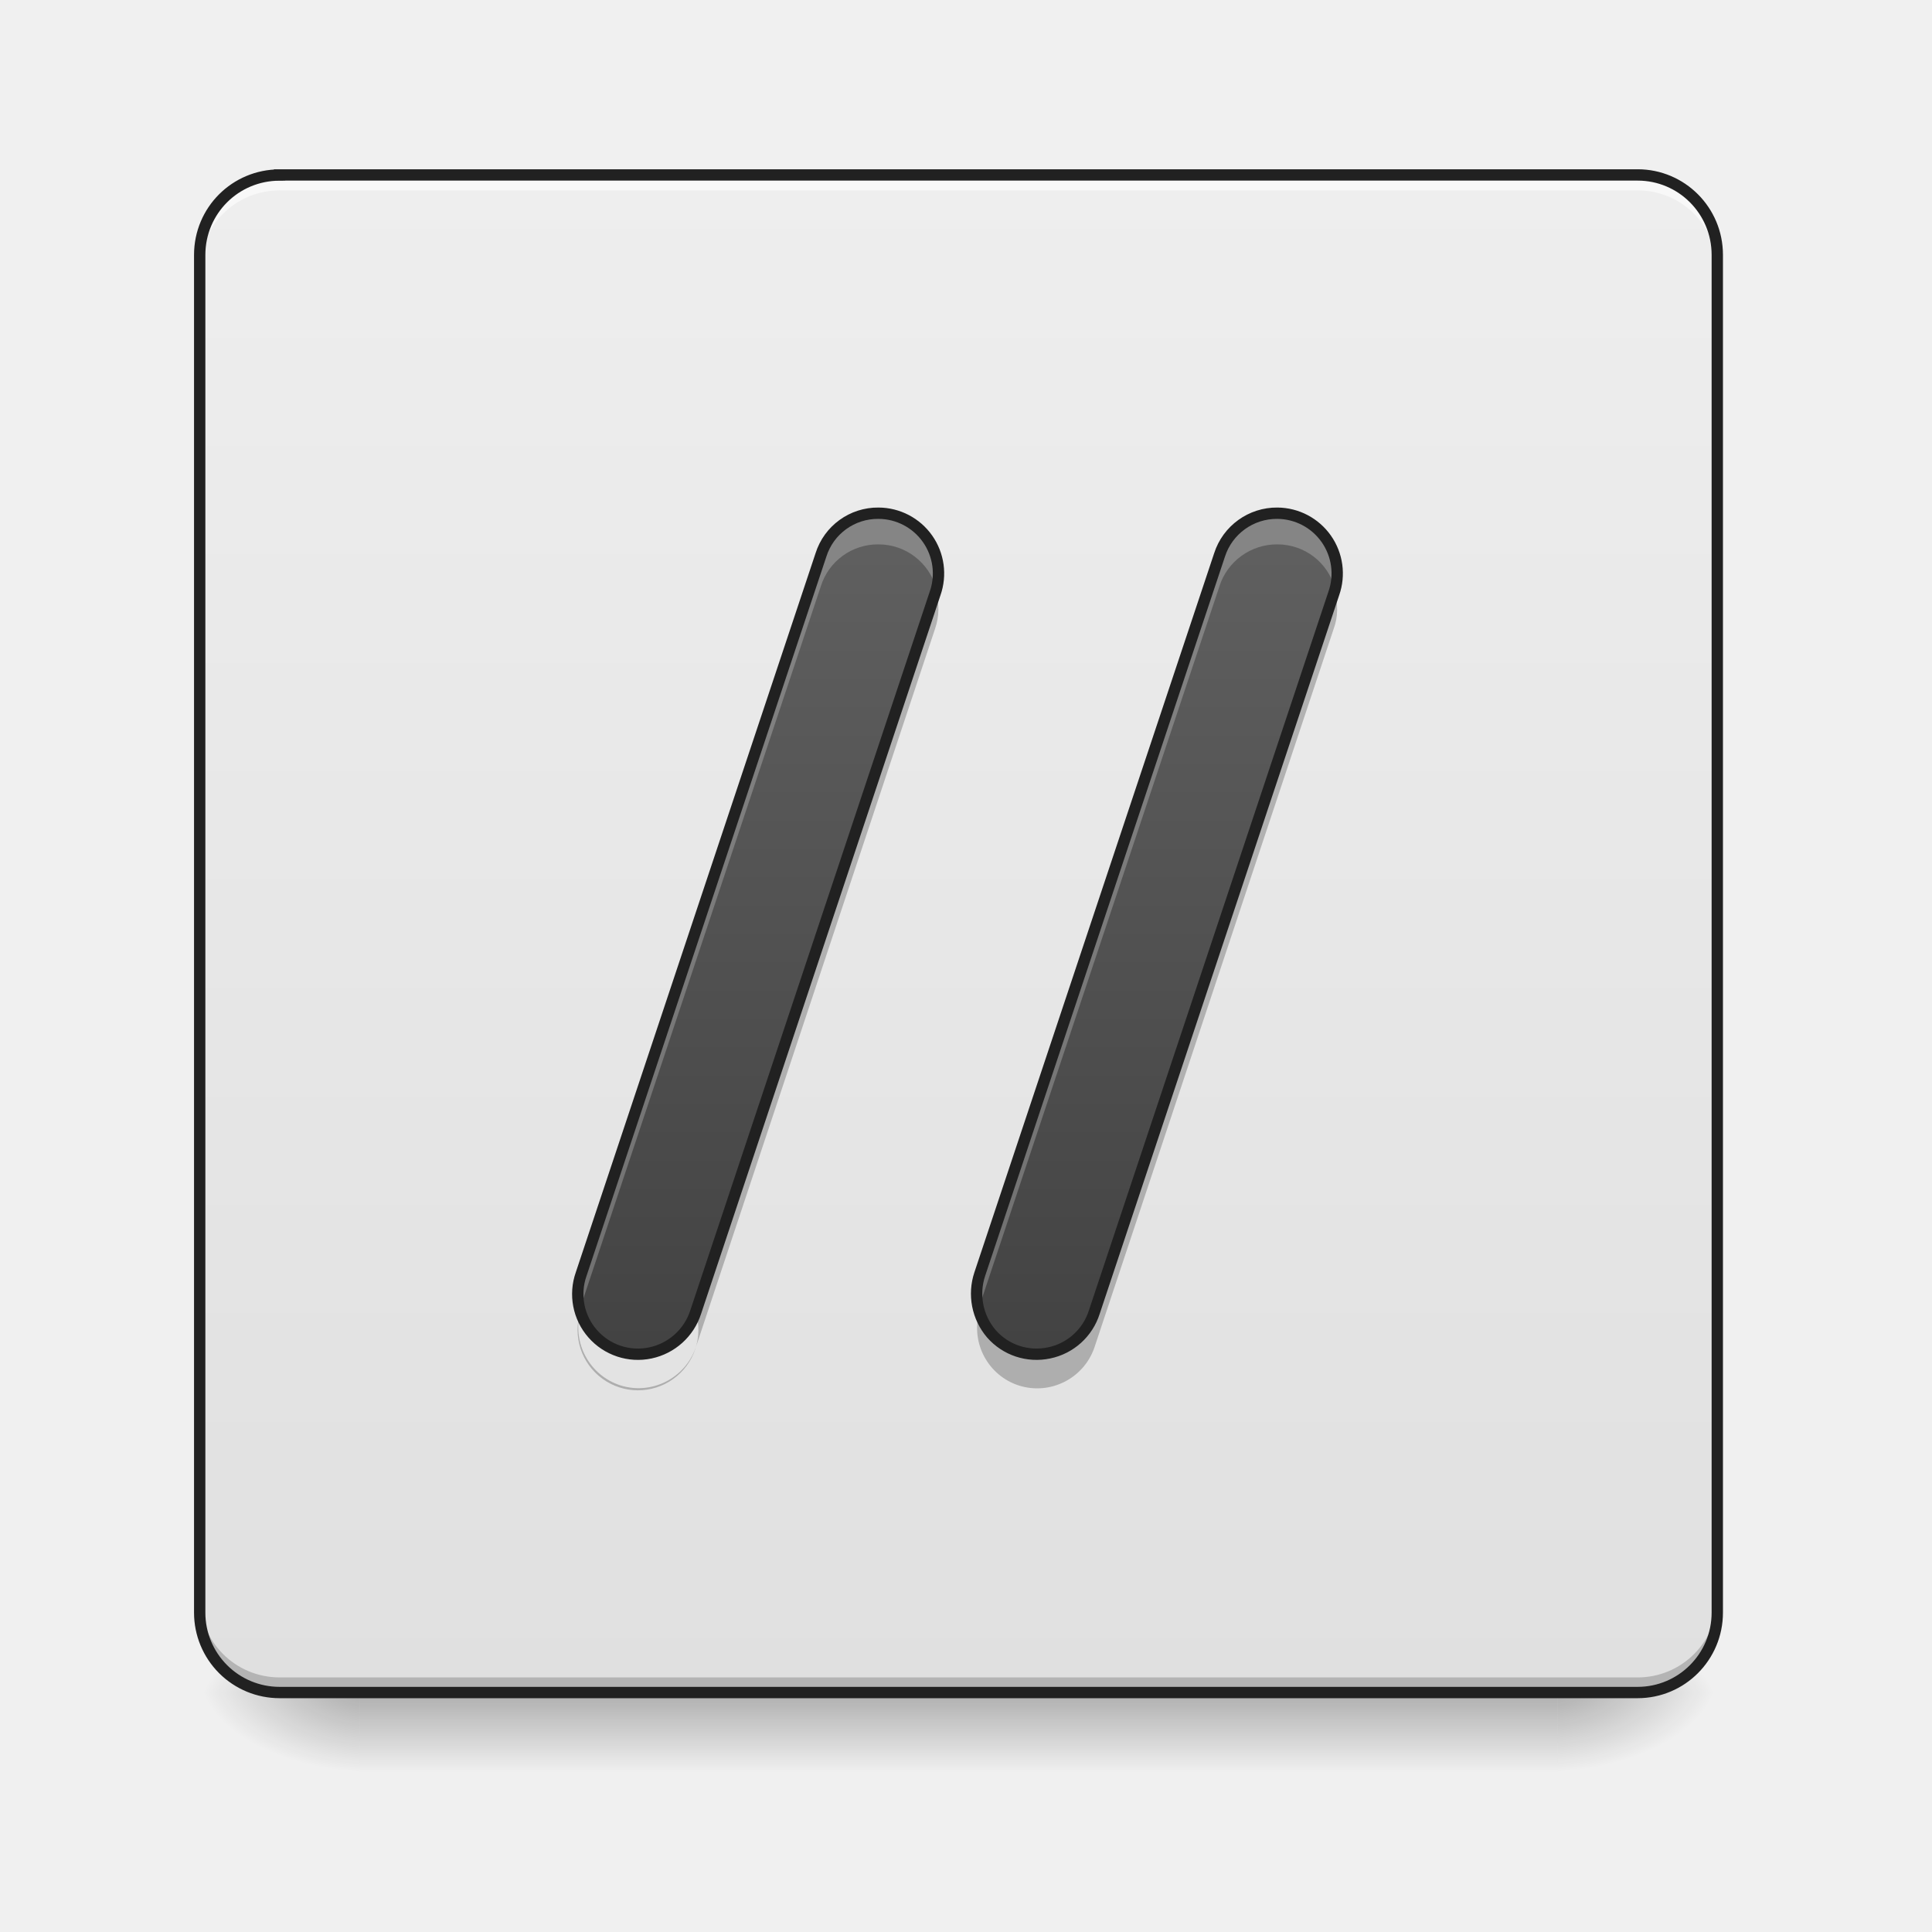
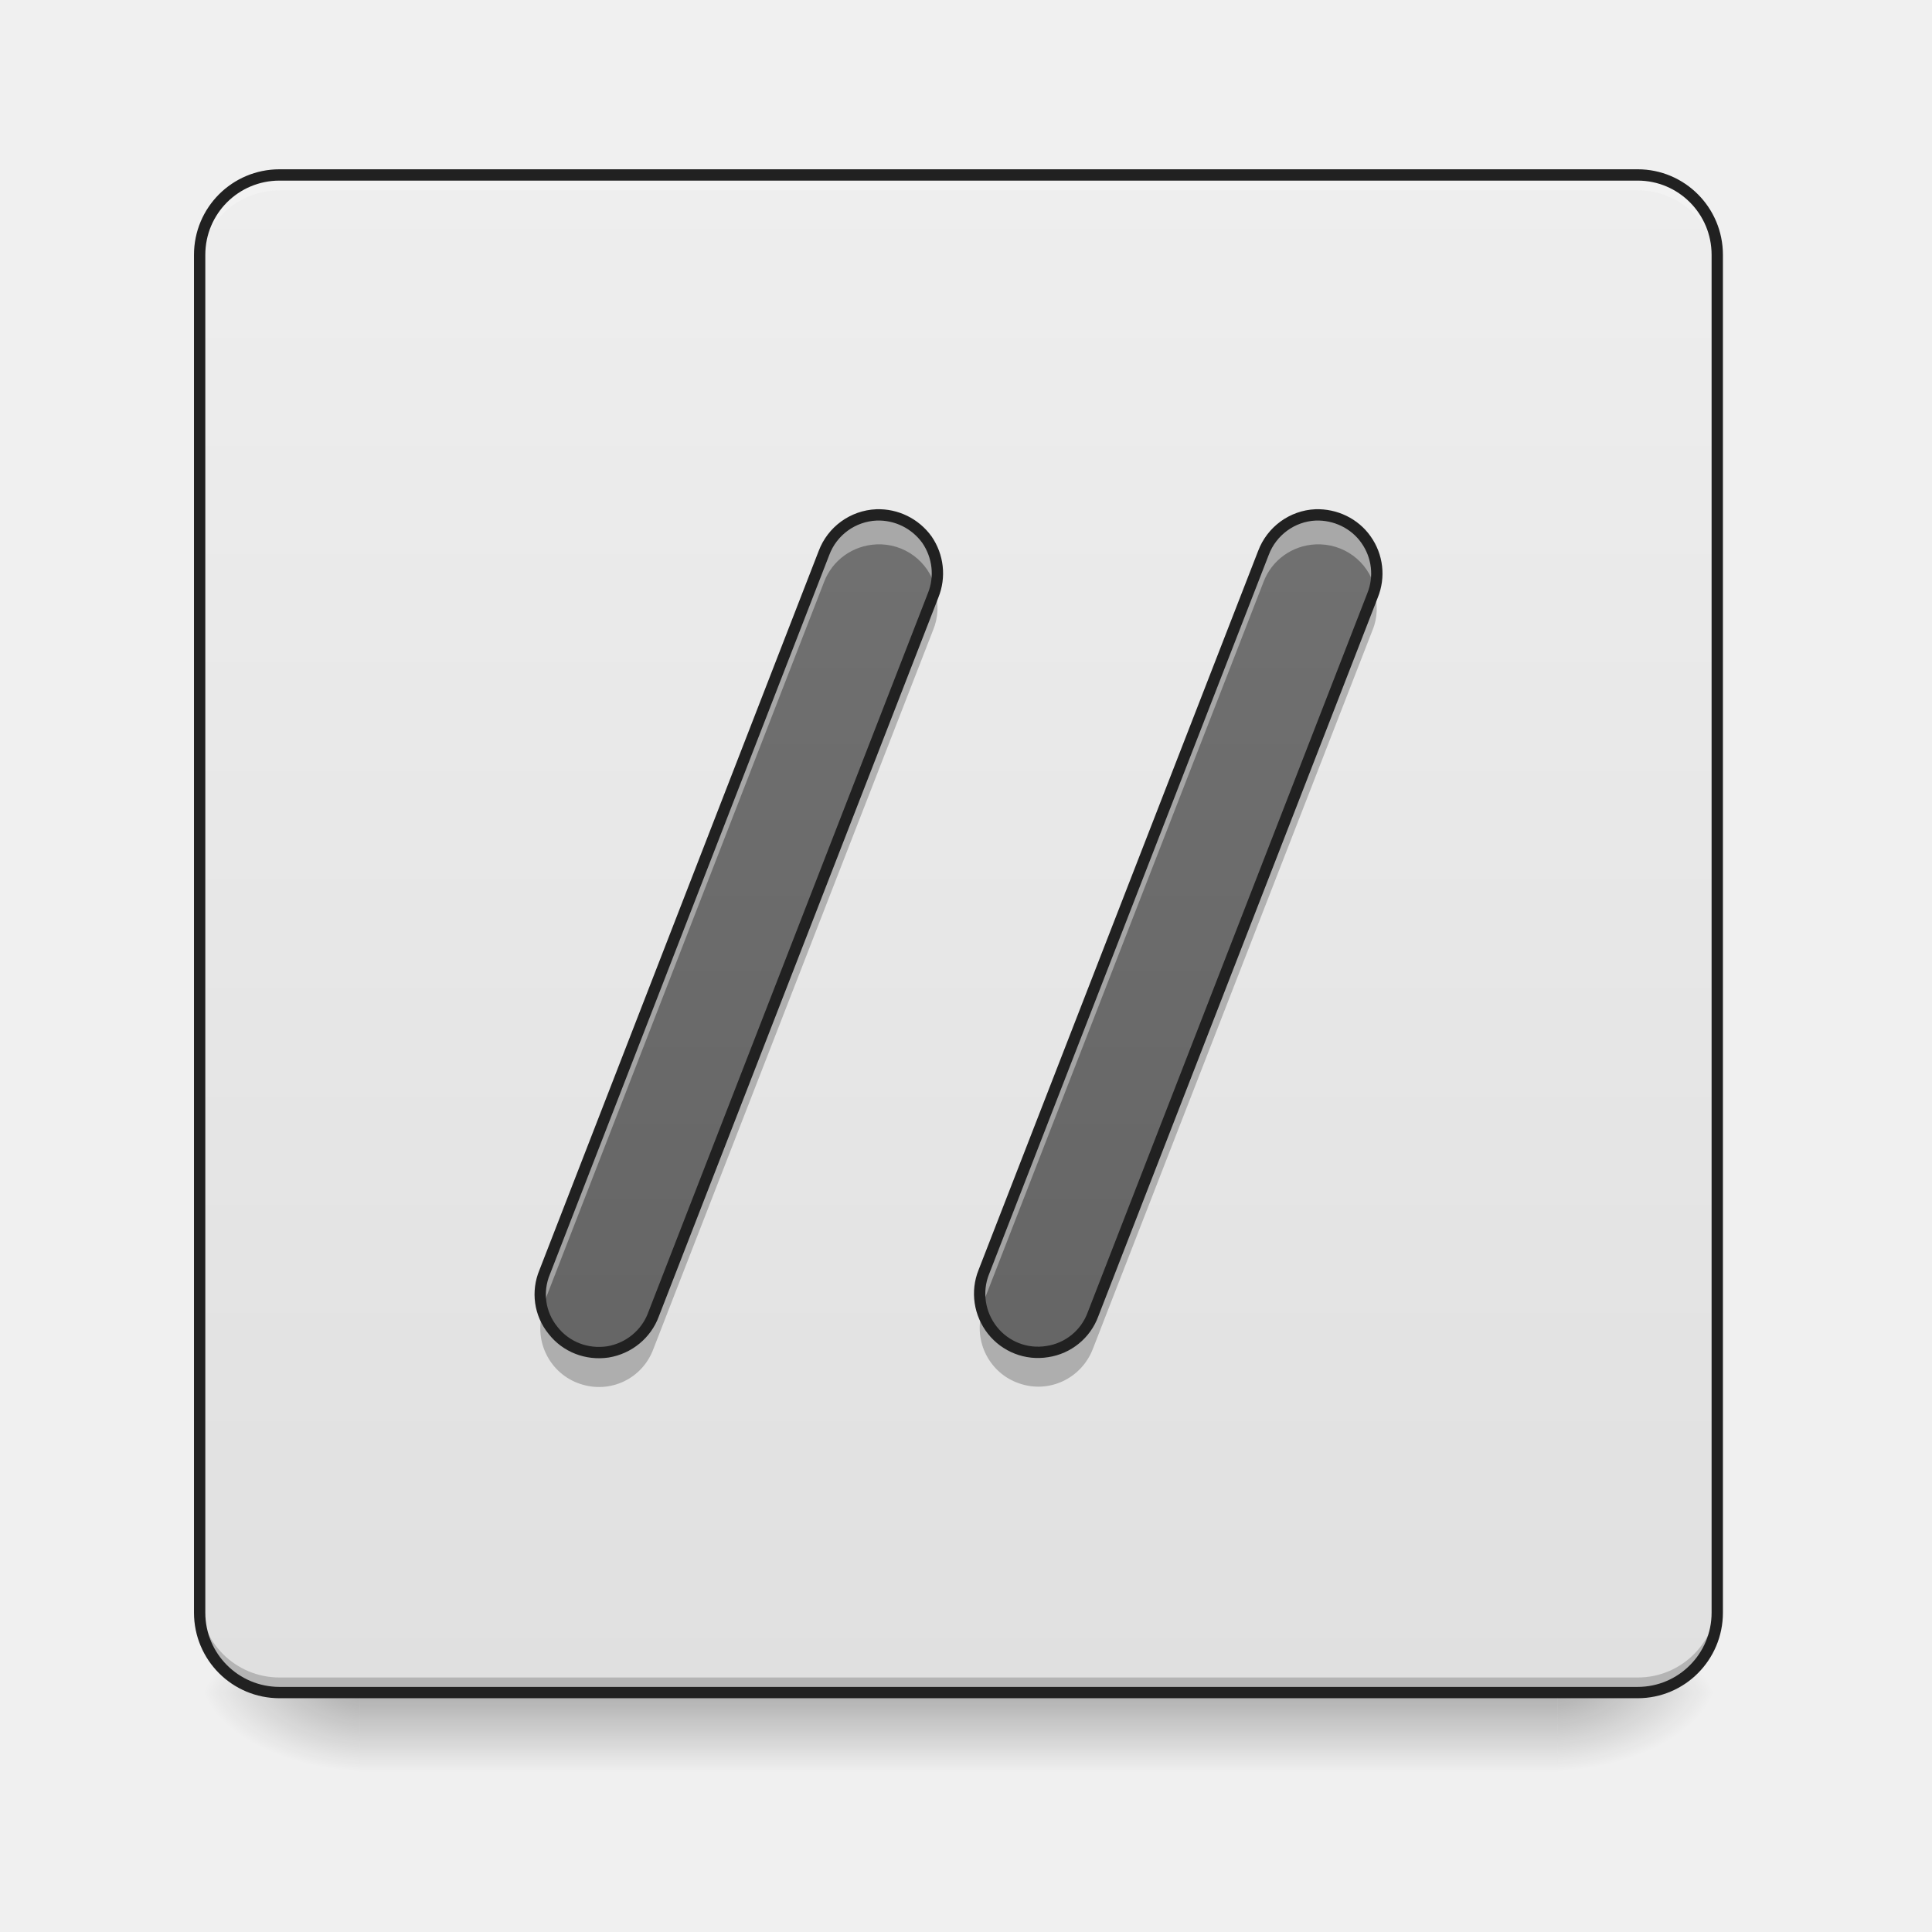
- <svg xmlns="http://www.w3.org/2000/svg" width="22" height="22">
+ <svg xmlns="http://www.w3.org/2000/svg" width="22px" height="22px" viewBox="0 0 22 22" version="1.1">
  <defs>
-     <linearGradient id="a" gradientUnits="userSpaceOnUse" x1="254" y1="233.5" x2="254" y2="254.667" gradientTransform="matrix(.04297 0 0 .04297 0 9.24)">
-       <stop offset="0" stop-opacity=".275" />
-       <stop offset="1" stop-opacity="0" />
+     <linearGradient id="linear0" gradientUnits="userSpaceOnUse" x1="254" y1="233.5" x2="254" y2="254.667" gradientTransform="matrix(0.0429729,0,0,0.0429729,-0.00000262285,9.239165)">
+       <stop offset="0" style="stop-color:rgb(0%,0%,0%);stop-opacity:0.275;" />
+       <stop offset="1" style="stop-color:rgb(0%,0%,0%);stop-opacity:0;" />
    </linearGradient>
-     <radialGradient id="b" gradientUnits="userSpaceOnUse" cx="450.909" cy="189.579" fx="450.909" fy="189.579" r="21.167" gradientTransform="matrix(0 -.05372 -.09669 0 35.84 43.722)">
-       <stop offset="0" stop-opacity=".314" />
-       <stop offset=".222" stop-opacity=".275" />
-       <stop offset="1" stop-opacity="0" />
+     <radialGradient id="radial0" gradientUnits="userSpaceOnUse" cx="450.909" cy="189.579" fx="450.909" fy="189.579" r="21.167" gradientTransform="matrix(0.000000119742,-0.0537161,-0.0966889,-0.0000000698078,35.83982,43.72179)">
+       <stop offset="0" style="stop-color:rgb(0%,0%,0%);stop-opacity:0.314;" />
+       <stop offset="0.222" style="stop-color:rgb(0%,0%,0%);stop-opacity:0.275;" />
+       <stop offset="1" style="stop-color:rgb(0%,0%,0%);stop-opacity:0;" />
    </radialGradient>
-     <radialGradient id="c" gradientUnits="userSpaceOnUse" cx="450.909" cy="189.579" fx="450.909" fy="189.579" r="21.167" gradientTransform="matrix(0 .05372 .09669 0 -14.01 -5.175)">
-       <stop offset="0" stop-opacity=".314" />
-       <stop offset=".222" stop-opacity=".275" />
-       <stop offset="1" stop-opacity="0" />
+     <radialGradient id="radial1" gradientUnits="userSpaceOnUse" cx="450.909" cy="189.579" fx="450.909" fy="189.579" r="21.167" gradientTransform="matrix(-0.000000119742,0.0537161,0.0966889,0.0000000698078,-14.00961,-5.175142)">
+       <stop offset="0" style="stop-color:rgb(0%,0%,0%);stop-opacity:0.314;" />
+       <stop offset="0.222" style="stop-color:rgb(0%,0%,0%);stop-opacity:0.275;" />
+       <stop offset="1" style="stop-color:rgb(0%,0%,0%);stop-opacity:0;" />
    </radialGradient>
-     <radialGradient id="d" gradientUnits="userSpaceOnUse" cx="450.909" cy="189.579" fx="450.909" fy="189.579" r="21.167" gradientTransform="matrix(0 -.05372 .09669 0 -14.01 43.722)">
-       <stop offset="0" stop-opacity=".314" />
-       <stop offset=".222" stop-opacity=".275" />
-       <stop offset="1" stop-opacity="0" />
+     <radialGradient id="radial2" gradientUnits="userSpaceOnUse" cx="450.909" cy="189.579" fx="450.909" fy="189.579" r="21.167" gradientTransform="matrix(-0.000000119742,-0.0537161,0.0966889,-0.0000000698078,-14.00961,43.72179)">
+       <stop offset="0" style="stop-color:rgb(0%,0%,0%);stop-opacity:0.314;" />
+       <stop offset="0.222" style="stop-color:rgb(0%,0%,0%);stop-opacity:0.275;" />
+       <stop offset="1" style="stop-color:rgb(0%,0%,0%);stop-opacity:0;" />
    </radialGradient>
-     <radialGradient id="e" gradientUnits="userSpaceOnUse" cx="450.909" cy="189.579" fx="450.909" fy="189.579" r="21.167" gradientTransform="matrix(0 .05372 -.09669 0 35.84 -5.175)">
-       <stop offset="0" stop-opacity=".314" />
-       <stop offset=".222" stop-opacity=".275" />
-       <stop offset="1" stop-opacity="0" />
+     <radialGradient id="radial3" gradientUnits="userSpaceOnUse" cx="450.909" cy="189.579" fx="450.909" fy="189.579" r="21.167" gradientTransform="matrix(0.000000119742,0.0537161,-0.0966889,0.0000000698078,35.83982,-5.175142)">
+       <stop offset="0" style="stop-color:rgb(0%,0%,0%);stop-opacity:0.314;" />
+       <stop offset="0.222" style="stop-color:rgb(0%,0%,0%);stop-opacity:0.275;" />
+       <stop offset="1" style="stop-color:rgb(0%,0%,0%);stop-opacity:0;" />
    </radialGradient>
-     <linearGradient id="f" gradientUnits="userSpaceOnUse" x1="169.333" y1="233.5" x2="169.333" y2="-168.667" gradientTransform="matrix(.04297 0 0 .04297 0 9.24)">
-       <stop offset="0" stop-color="#e0e0e0" />
-       <stop offset="1" stop-color="#eee" />
+     <linearGradient id="linear1" gradientUnits="userSpaceOnUse" x1="169.333" y1="233.5" x2="169.333" y2="-168.667" gradientTransform="matrix(0.0429729,0,0,0.0429729,0,9.239163)">
+       <stop offset="0" style="stop-color:rgb(87.843%,87.843%,87.843%);stop-opacity:1;" />
+       <stop offset="1" style="stop-color:rgb(93.333%,93.333%,93.333%);stop-opacity:1;" />
    </linearGradient>
-     <linearGradient id="g" gradientUnits="userSpaceOnUse" x1="232.833" y1="148.833" x2="232.833" y2="-84" gradientTransform="matrix(.04297 0 0 .04297 -.462 9.24)">
-       <stop offset="0" stop-color="#424242" />
-       <stop offset="1" stop-color="#616161" />
+     <linearGradient id="linear2" gradientUnits="userSpaceOnUse" x1="254" y1="233.5" x2="254" y2="-168.667">
+       <stop offset="0" style="stop-color:rgb(38.039%,38.039%,38.039%);stop-opacity:1;" />
+       <stop offset="1" style="stop-color:rgb(45.882%,45.882%,45.882%);stop-opacity:1;" />
    </linearGradient>
-     <linearGradient id="h" gradientUnits="userSpaceOnUse" x1="232.833" y1="148.833" x2="232.833" y2="-84" gradientTransform="matrix(.04297 0 0 .04297 4.078 9.24)">
-       <stop offset="0" stop-color="#424242" />
-       <stop offset="1" stop-color="#616161" />
+     <linearGradient id="linear3" gradientUnits="userSpaceOnUse" x1="254" y1="233.5" x2="254" y2="-168.667">
+       <stop offset="0" style="stop-color:rgb(38.039%,38.039%,38.039%);stop-opacity:1;" />
+       <stop offset="1" style="stop-color:rgb(45.882%,45.882%,45.882%);stop-opacity:1;" />
    </linearGradient>
  </defs>
-   <path d="M4.094 19.207h13.644v1.008H4.094zm0 0" fill="url(#a)" />
-   <path d="M17.738 19.273h1.817v-.91h-1.817zm0 0" fill="url(#b)" />
-   <path d="M4.094 19.273h-1.82v.91h1.82zm0 0" fill="url(#c)" />
-   <path d="M4.094 19.273h-1.82v-.91h1.82zm0 0" fill="url(#d)" />
-   <path d="M17.738 19.273h1.817v.91h-1.817zm0 0" fill="url(#e)" />
-   <path d="M3.184 1.992h15.464c.5 0 .907.406.907.91v15.461c0 .504-.407.91-.907.91H3.184a.909.909 0 0 1-.91-.91V2.903c0-.505.406-.91.91-.91zm0 0" fill="url(#f)" />
-   <path d="M3.184 2.055a.909.909 0 0 0-.91.91v.113c0-.504.406-.91.91-.91h15.464c.504 0 .907.406.907.91v-.113a.905.905 0 0 0-.907-.91zm0 0" fill="#f8f8f8" />
-   <path d="M3.184 19.215a.905.905 0 0 1-.91-.906v-.118c0 .504.406.91.91.91h15.464a.905.905 0 0 0 .907-.91v.118a.902.902 0 0 1-.907.906zm0 0" fill-opacity=".196" />
-   <path d="M3.184 1.992h15.464c.5 0 .907.406.907.91v15.461c0 .504-.407.91-.907.91H3.184a.909.909 0 0 1-.91-.91V2.903c0-.505.406-.91.91-.91zm0 0" fill="none" stroke-width=".129" stroke-linecap="round" stroke="#212121" />
-   <path d="M10.004 5.844a.68.68 0 0 0-.656.476l-2.73 8.188a.685.685 0 0 0 .788.898.692.692 0 0 0 .516-.465l2.726-8.183a.686.686 0 0 0-.644-.914zm0 0" fill="url(#g)" />
-   <path d="M10.004 5.844a.68.68 0 0 0-.656.476l-2.73 8.188a.719.719 0 0 0-.016.406c.003-.02.011-.035.015-.05l2.73-8.188a.68.68 0 0 1 .657-.477c.309 0 .578.207.66.508a.686.686 0 0 0-.66-.863zm0 0" fill="#fff" fill-opacity=".235" />
-   <path d="M10.656 6.734c-.004.008-.004.016-.008.024L7.922 14.94a.688.688 0 1 1-1.313-.004.693.693 0 0 0 .457.84.69.69 0 0 0 .856-.43l2.726-8.187a.69.69 0 0 0 .008-.426zm0 0" fill-opacity=".235" />
-   <path d="M10.004 5.844a.68.68 0 0 0-.656.476l-2.73 8.188a.685.685 0 0 0 .788.898.692.692 0 0 0 .516-.465l2.726-8.183a.686.686 0 0 0-.644-.914zm0 0" fill="none" stroke-width=".129" stroke-linecap="round" stroke-linejoin="round" stroke="#212121" />
-   <path d="M14.547 5.844a.685.685 0 0 0-.66.476l-2.73 8.188a.704.704 0 0 0 .132.68c.164.187.414.269.656.218a.685.685 0 0 0 .516-.465l2.726-8.183a.686.686 0 0 0-.64-.914zm0 0" fill="url(#h)" />
-   <path d="M14.547 5.844a.685.685 0 0 0-.66.476l-2.73 8.188a.719.719 0 0 0-.012.406c.003-.02.007-.035.011-.05l2.73-8.188c.09-.285.36-.48.66-.477.31 0 .579.207.657.508a.686.686 0 0 0-.656-.863zm0 0" fill="#fff" fill-opacity=".235" />
-   <path d="M15.195 6.734a.056.056 0 0 1-.008.024l-2.726 8.183a.68.68 0 0 1-.656.477.683.683 0 0 1-.653-.48.687.687 0 0 0 .453.84.69.69 0 0 0 .856-.43l2.726-8.188c.051-.137.051-.289.008-.426zm0 0" fill-opacity=".235" />
-   <path d="M14.547 5.844a.685.685 0 0 0-.66.476l-2.73 8.188a.704.704 0 0 0 .132.68c.164.187.414.269.656.218a.685.685 0 0 0 .516-.465l2.727-8.183a.686.686 0 0 0-.641-.914zm0 0" fill="none" stroke-width=".129" stroke-linecap="round" stroke-linejoin="round" stroke="#212121" />
+   <g id="surface1">
+     <path style=" stroke:none;fill-rule:nonzero;fill:url(#linear0);" d="M 4.094 19.207 L 17.738 19.207 L 17.738 20.215 L 4.094 20.215 Z M 4.094 19.207 " />
+     <path style=" stroke:none;fill-rule:nonzero;fill:url(#radial0);" d="M 17.738 19.273 L 19.555 19.273 L 19.555 18.363 L 17.738 18.363 Z M 17.738 19.273 " />
+     <path style=" stroke:none;fill-rule:nonzero;fill:url(#radial1);" d="M 4.094 19.273 L 2.273 19.273 L 2.273 20.184 L 4.094 20.184 Z M 4.094 19.273 " />
+     <path style=" stroke:none;fill-rule:nonzero;fill:url(#radial2);" d="M 4.094 19.273 L 2.273 19.273 L 2.273 18.363 L 4.094 18.363 Z M 4.094 19.273 " />
+     <path style=" stroke:none;fill-rule:nonzero;fill:url(#radial3);" d="M 17.738 19.273 L 19.555 19.273 L 19.555 20.184 L 17.738 20.184 Z M 17.738 19.273 " />
+     <path style=" stroke:none;fill-rule:nonzero;fill:url(#linear1);" d="M 3.184 1.992 L 18.648 1.992 C 19.148 1.992 19.555 2.398 19.555 2.902 L 19.555 18.363 C 19.555 18.867 19.148 19.273 18.648 19.273 L 3.184 19.273 C 2.68 19.273 2.273 18.867 2.273 18.363 L 2.273 2.902 C 2.273 2.398 2.68 1.992 3.184 1.992 Z M 3.184 1.992 " />
+     <path style=" stroke:none;fill-rule:nonzero;fill:rgb(97.255%,97.255%,97.255%);fill-opacity:0.392;" d="M 3.184 2.055 C 2.68 2.055 2.273 2.461 2.273 2.965 L 2.273 3.078 C 2.273 2.574 2.68 2.168 3.184 2.168 L 18.648 2.168 C 19.152 2.168 19.555 2.574 19.555 3.078 L 19.555 2.965 C 19.555 2.461 19.152 2.055 18.648 2.055 Z M 3.184 2.055 " />
+     <path style=" stroke:none;fill-rule:nonzero;fill:rgb(0%,0%,0%);fill-opacity:0.196;" d="M 3.184 19.215 C 2.68 19.215 2.273 18.812 2.273 18.309 L 2.273 18.191 C 2.273 18.695 2.68 19.102 3.184 19.102 L 18.648 19.102 C 19.152 19.102 19.555 18.695 19.555 18.191 L 19.555 18.309 C 19.555 18.812 19.152 19.215 18.648 19.215 Z M 3.184 19.215 " />
+     <path style="fill:none;stroke-width:3;stroke-linecap:round;stroke-linejoin:miter;stroke:rgb(12.941%,12.941%,12.941%);stroke-opacity:1;stroke-miterlimit:4;" d="M 74.084 -168.641 L 433.959 -168.641 C 445.594 -168.641 455.047 -159.187 455.047 -147.461 L 455.047 212.323 C 455.047 224.049 445.594 233.503 433.959 233.503 L 74.084 233.503 C 62.358 233.503 52.904 224.049 52.904 212.323 L 52.904 -147.461 C 52.904 -159.187 62.358 -168.641 74.084 -168.641 Z M 74.084 -168.641 " transform="matrix(0.0429729,0,0,0.0429729,0,9.239163)" />
+     <path style="fill:none;stroke-width:31;stroke-linecap:round;stroke-linejoin:round;stroke:url(#linear2);stroke-miterlimit:4;" d="M 158.712 127.695 L 232.796 -62.833 " transform="matrix(0.0429729,0,0,0.0429729,0,9.239163)" />
+     <path style="fill:none;stroke-width:31;stroke-linecap:round;stroke-linejoin:round;stroke:url(#linear3);stroke-miterlimit:4;" d="M 275.156 127.695 L 349.239 -62.833 " transform="matrix(0.0429729,0,0,0.0429729,0,9.239163)" />
+     <path style=" stroke:none;fill-rule:nonzero;fill:rgb(100%,100%,100%);fill-opacity:0.392;" d="M 9.98 5.863 C 9.711 5.875 9.477 6.047 9.383 6.297 L 6.203 14.484 C 6.148 14.617 6.137 14.766 6.172 14.902 C 6.18 14.875 6.191 14.844 6.203 14.816 L 9.383 6.629 C 9.477 6.379 9.711 6.211 9.98 6.199 C 10.293 6.184 10.574 6.391 10.652 6.695 C 10.707 6.492 10.66 6.273 10.527 6.109 C 10.395 5.945 10.191 5.855 9.98 5.863 Z M 14.98 5.863 C 14.715 5.875 14.48 6.047 14.387 6.297 L 11.203 14.484 C 11.152 14.617 11.141 14.762 11.176 14.898 C 11.184 14.871 11.195 14.844 11.203 14.816 L 14.387 6.629 C 14.48 6.379 14.715 6.211 14.98 6.199 C 15.297 6.184 15.578 6.391 15.656 6.695 C 15.707 6.492 15.66 6.273 15.527 6.109 C 15.395 5.945 15.191 5.855 14.98 5.863 Z M 14.98 5.863 " />
+     <path style=" stroke:none;fill-rule:nonzero;fill:rgb(0%,0%,0%);fill-opacity:0.235;" d="M 10.648 6.734 C 10.641 6.754 10.633 6.773 10.625 6.793 L 7.441 14.977 C 7.344 15.246 7.082 15.422 6.797 15.41 C 6.512 15.402 6.262 15.211 6.18 14.938 C 6.078 15.281 6.266 15.645 6.605 15.758 C 6.949 15.875 7.316 15.699 7.441 15.359 L 10.625 7.176 C 10.684 7.035 10.691 6.879 10.648 6.734 Z M 10.648 6.734 " />
+     <path style=" stroke:none;fill-rule:nonzero;fill:rgb(0%,0%,0%);fill-opacity:0.235;" d="M 15.648 6.734 C 15.645 6.754 15.637 6.773 15.629 6.793 L 12.445 14.977 C 12.344 15.246 12.086 15.418 11.801 15.41 C 11.516 15.398 11.266 15.211 11.184 14.934 C 11.082 15.277 11.27 15.641 11.609 15.754 C 11.949 15.871 12.316 15.695 12.445 15.359 L 15.629 7.176 C 15.688 7.035 15.691 6.879 15.648 6.734 Z M 15.648 6.734 " />
+     <path style="fill:none;stroke-width:3;stroke-linecap:round;stroke-linejoin:round;stroke:rgb(12.941%,12.941%,12.941%);stroke-opacity:1;stroke-miterlimit:4;" d="M 232.251 -78.558 C 225.978 -78.286 220.524 -74.286 218.343 -68.469 L 144.35 122.059 C 142.168 127.24 142.986 133.149 146.531 137.512 C 149.986 141.966 155.531 144.057 161.076 143.239 C 166.62 142.33 171.256 138.512 173.165 133.33 L 247.249 -57.197 C 249.249 -62.106 248.613 -67.65 245.613 -72.014 C 242.522 -76.286 237.523 -78.74 232.251 -78.558 Z M 232.251 -78.558 " transform="matrix(0.0429729,0,0,0.0429729,0,9.239163)" />
+     <path style="fill:none;stroke-width:3;stroke-linecap:round;stroke-linejoin:round;stroke:rgb(12.941%,12.941%,12.941%);stroke-opacity:1;stroke-miterlimit:4;" d="M 348.603 -78.558 C 342.422 -78.286 336.968 -74.286 334.786 -68.469 L 260.702 122.059 C 258.612 127.24 259.521 133.149 262.975 137.512 C 266.429 141.875 271.974 144.057 277.519 143.148 C 283.064 142.33 287.7 138.512 289.609 133.33 L 363.693 -57.197 C 365.692 -62.106 365.056 -67.65 361.965 -72.014 C 358.966 -76.286 353.875 -78.74 348.603 -78.558 Z M 348.603 -78.558 " transform="matrix(0.0429729,0,0,0.0429729,0,9.239163)" />
+   </g>
</svg>
